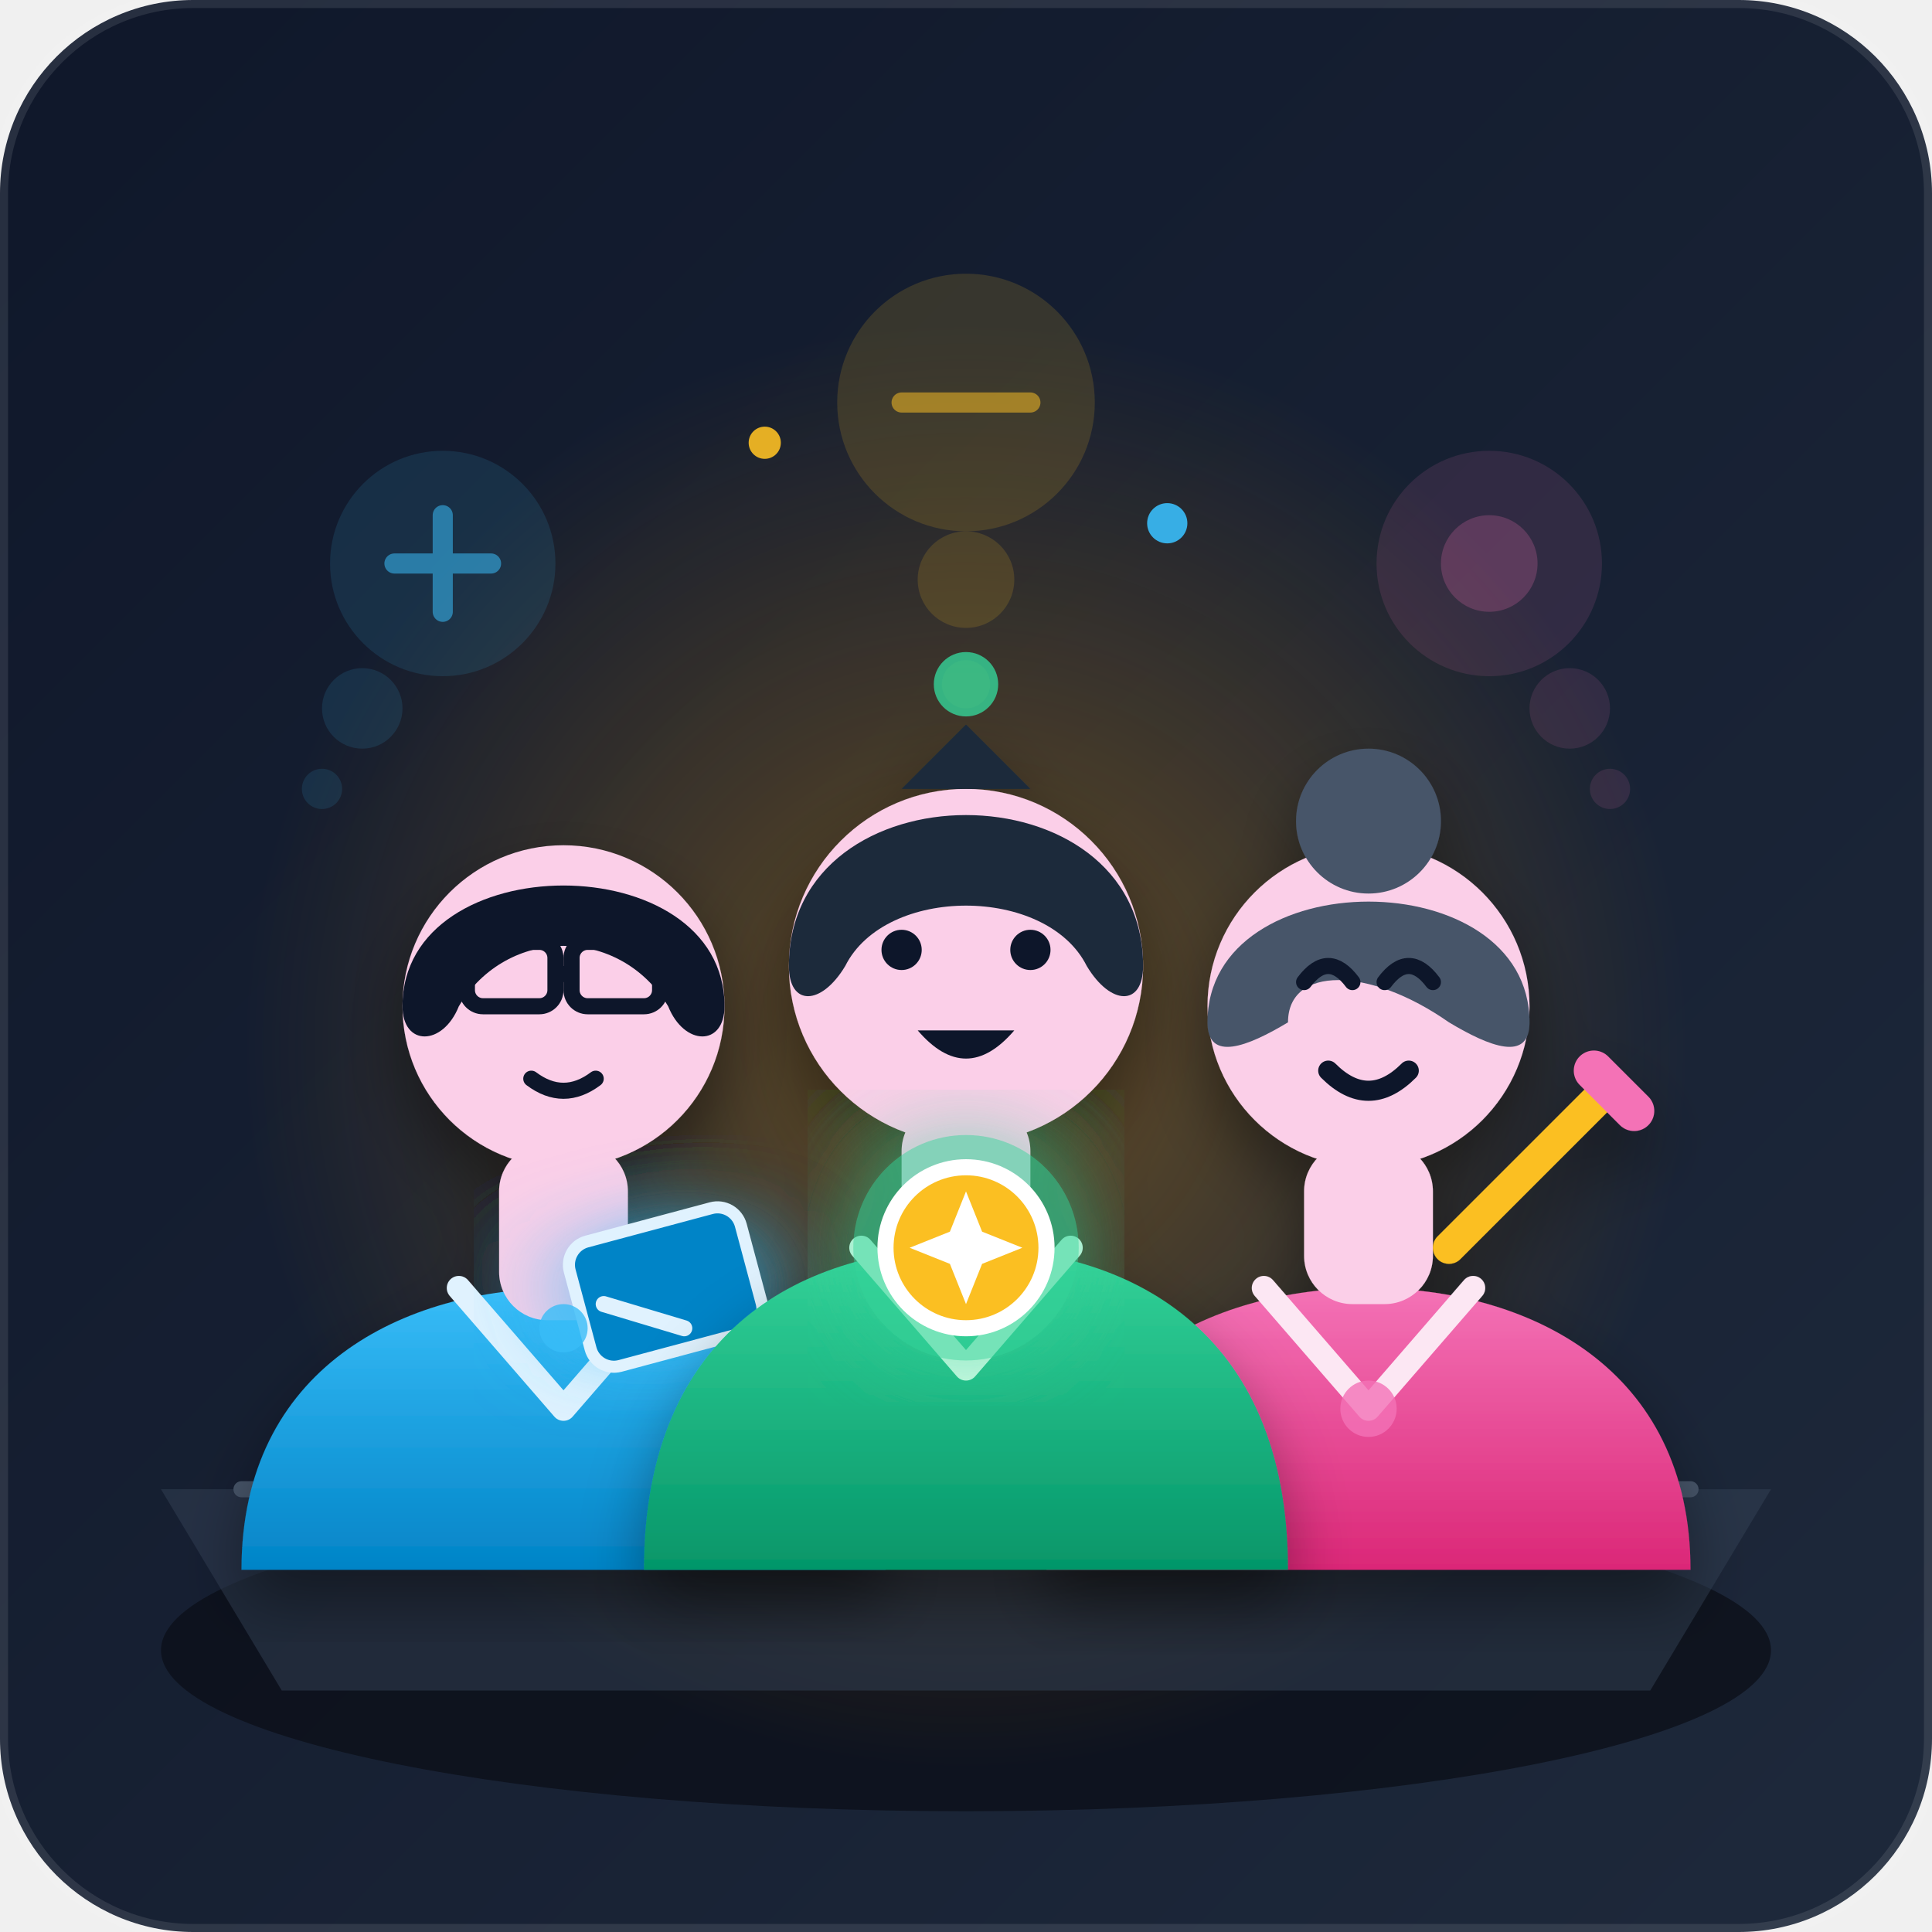
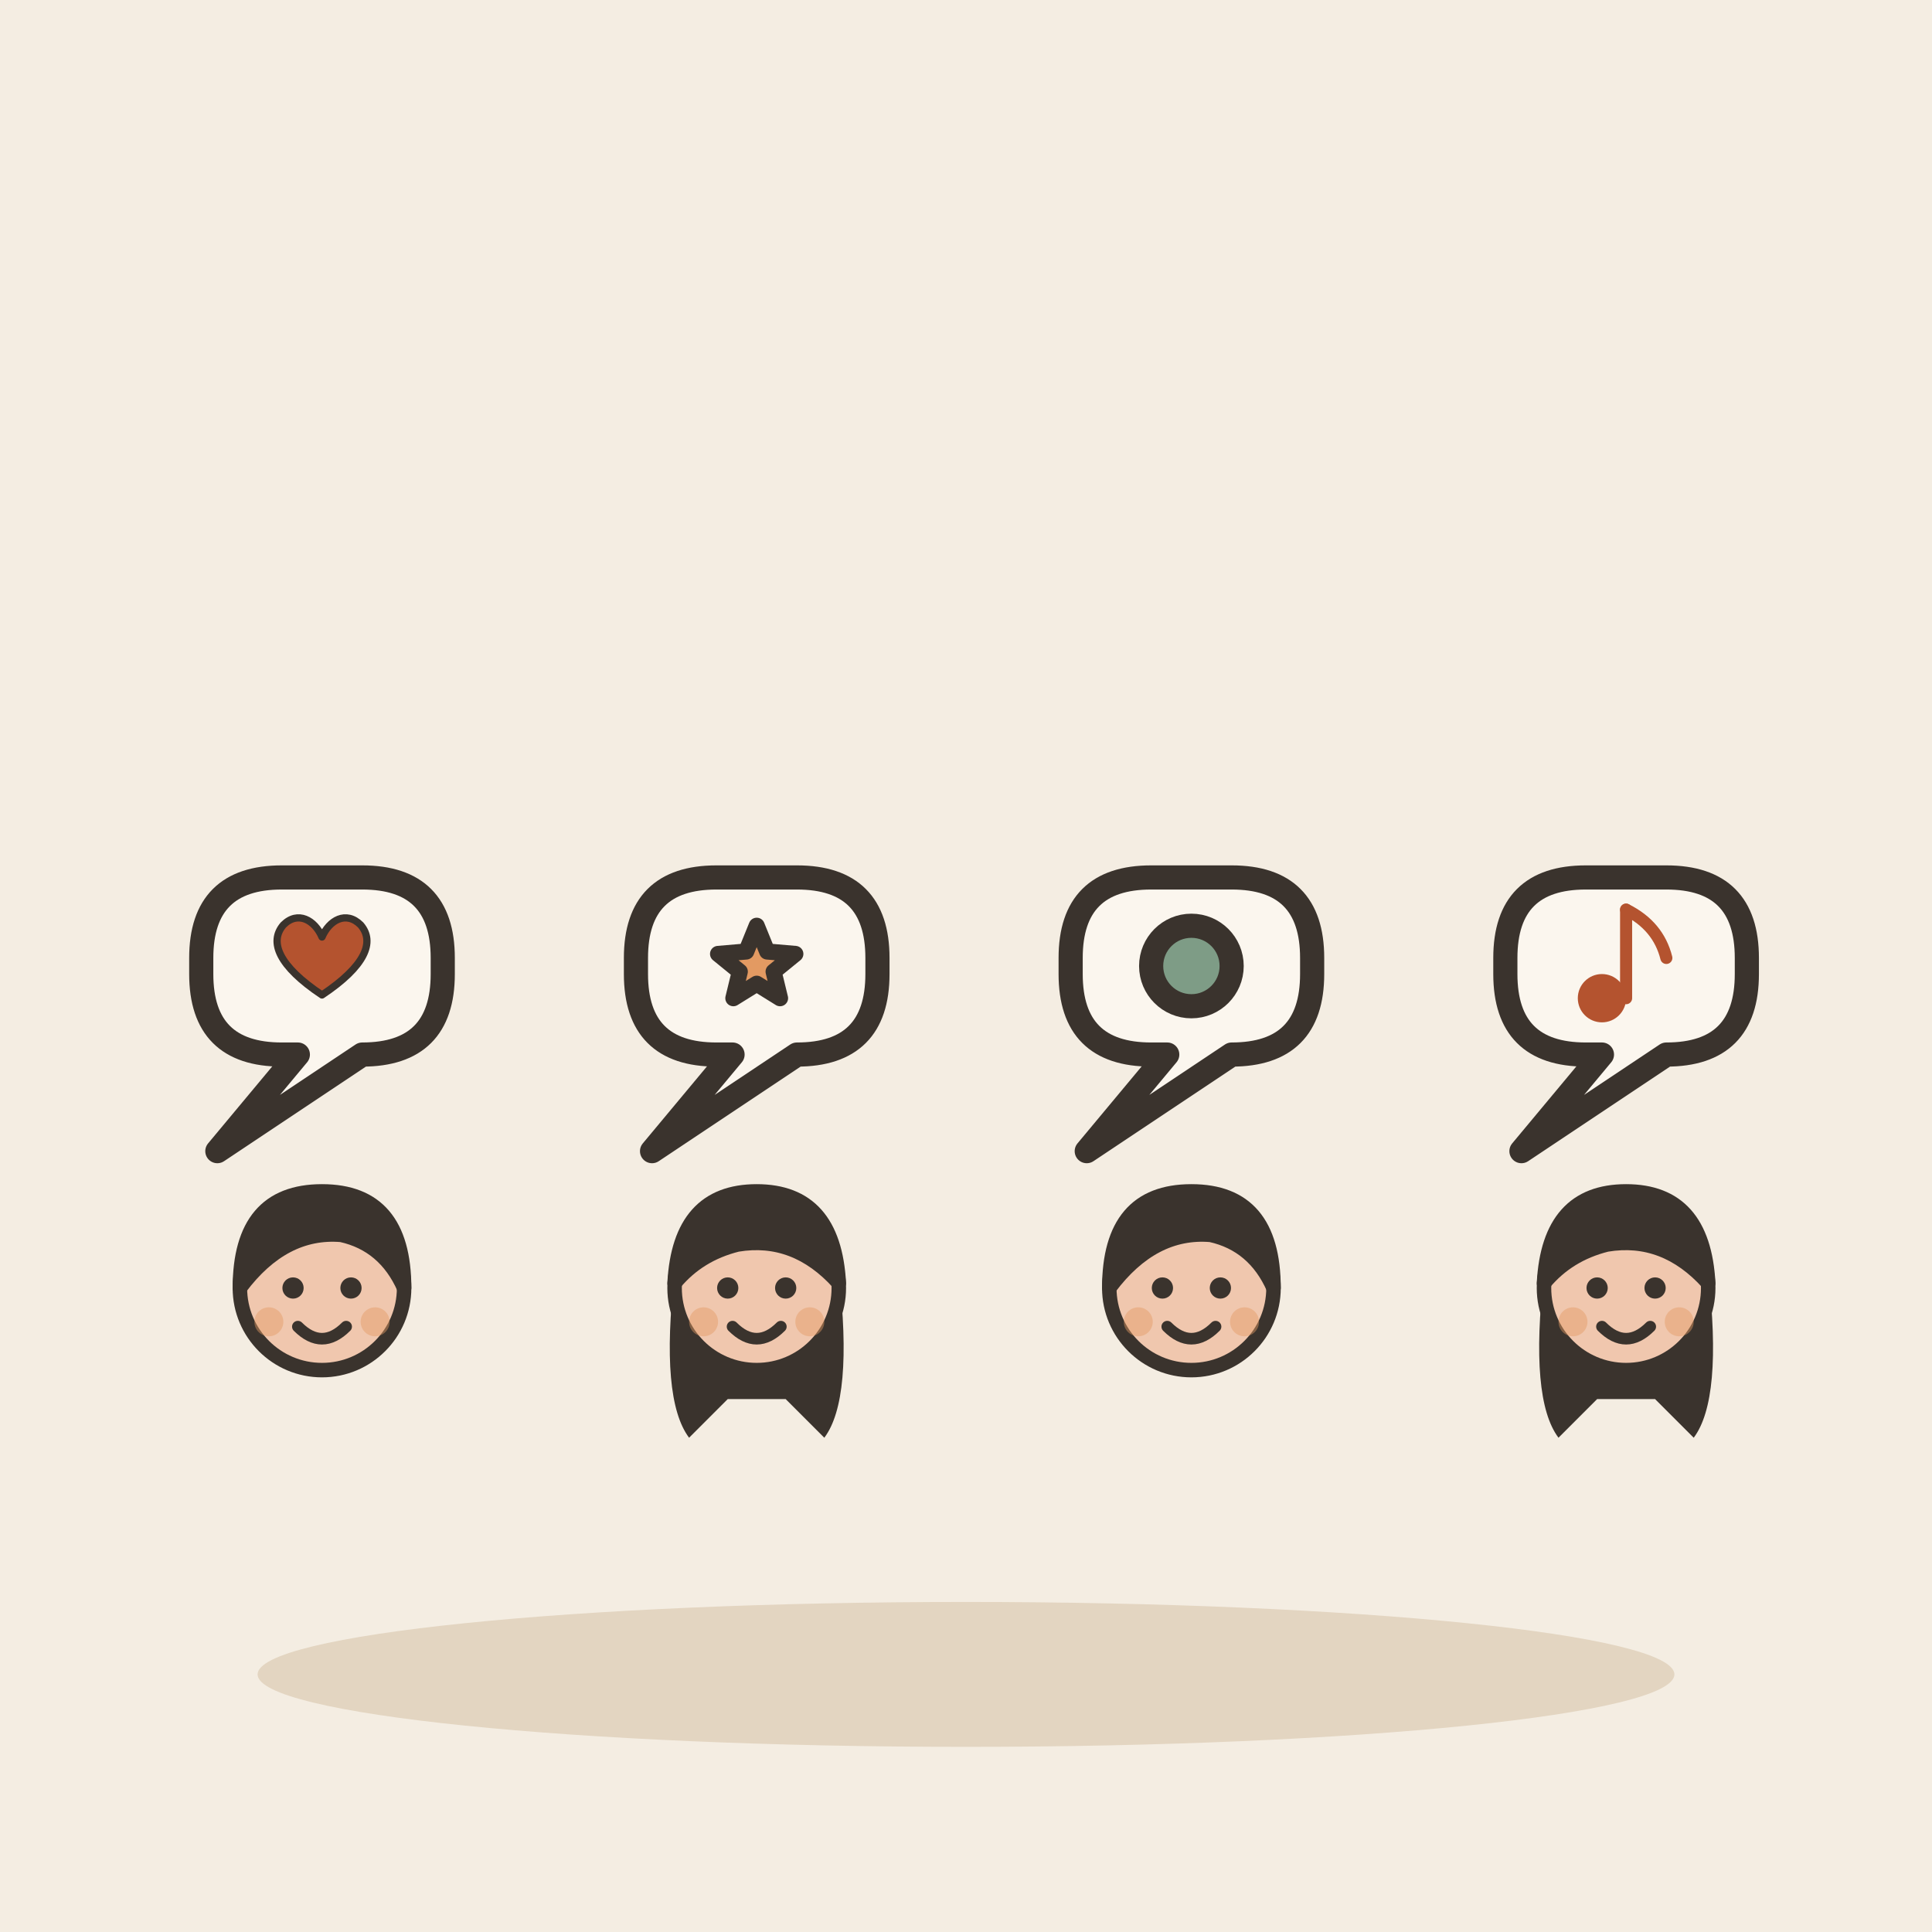
- <svg xmlns="http://www.w3.org/2000/svg" width="240" height="240" viewBox="0 0 240 240">
-   <defs>
-     <linearGradient id="bg-grad" x1="0%" y1="0%" x2="100%" y2="100%">
-       <stop offset="0%" stop-color="#0f172a" />
-       <stop offset="100%" stop-color="#1e293b" />
-     </linearGradient>
-     <radialGradient id="amber-glow" cx="50%" cy="50%" r="50%">
-       <stop offset="0%" stop-color="#f59e0b" stop-opacity="0.35" />
-       <stop offset="100%" stop-color="#f59e0b" stop-opacity="0" />
-     </radialGradient>
-     <linearGradient id="char1-suit" x1="0%" y1="0%" x2="0%" y2="100%">
-       <stop offset="0%" stop-color="#38bdf8" />
-       <stop offset="100%" stop-color="#0284c7" />
-     </linearGradient>
-     <linearGradient id="char2-suit" x1="0%" y1="0%" x2="0%" y2="100%">
-       <stop offset="0%" stop-color="#34d399" />
-       <stop offset="100%" stop-color="#059669" />
-     </linearGradient>
-     <linearGradient id="char3-suit" x1="0%" y1="0%" x2="0%" y2="100%">
-       <stop offset="0%" stop-color="#f472b6" />
-       <stop offset="100%" stop-color="#db2777" />
-     </linearGradient>
-     <filter id="shadow" x="-10%" y="-10%" width="120%" height="120%">
-       <feDropShadow dx="0" dy="4" stdDeviation="4" flood-color="#000000" flood-opacity="0.4" />
-     </filter>
-     <filter id="glow-effect" x="-20%" y="-20%" width="140%" height="140%">
-       <feGaussianBlur stdDeviation="6" result="blur" />
-       <feComposite in="SourceGraphic" in2="blur" operator="over" />
-     </filter>
-   </defs>
-   <rect width="240" height="240" rx="24" fill="url(#bg-grad)" />
-   <ellipse cx="120" cy="205" rx="100" ry="20" fill="#0b0f19" opacity="0.8" />
-   <circle cx="120" cy="130" r="90" fill="url(#amber-glow)" />
-   <path d="M 20 185 L 220 185 L 205 210 L 35 210 Z" fill="#334155" opacity="0.5" />
-   <path d="M 30 185 L 210 185" stroke="#475569" stroke-width="2" stroke-linecap="round" />
-   <g opacity="0.6">
-     <circle cx="55" cy="70" r="14" fill="#38bdf8" opacity="0.2" />
-     <path d="M 55 64 L 55 76 M 49 70 L 61 70" stroke="#38bdf8" stroke-width="2.5" stroke-linecap="round" />
-     <circle cx="45" cy="88" r="5" fill="#38bdf8" opacity="0.2" />
-     <circle cx="40" cy="98" r="2.5" fill="#38bdf8" opacity="0.2" />
-     <circle cx="120" cy="50" r="16" fill="#fbbf24" opacity="0.25" />
-     <path d="M 112 50 L 128 50" stroke="#fbbf24" stroke-width="2.5" stroke-linecap="round" />
-     <circle cx="120" cy="72" r="6" fill="#fbbf24" opacity="0.25" />
-     <circle cx="120" cy="85" r="3" fill="#fbbf24" opacity="0.25" />
-     <circle cx="185" cy="70" r="14" fill="#f472b6" opacity="0.2" />
-     <circle cx="185" cy="70" r="6" fill="#f472b6" opacity="0.4" />
-     <circle cx="195" cy="88" r="5" fill="#f472b6" opacity="0.2" />
-     <circle cx="200" cy="98" r="2.5" fill="#f472b6" opacity="0.2" />
+ <svg xmlns="http://www.w3.org/2000/svg" viewBox="0 0 240 240" data-style="editorial">
+   <rect width="240" height="240" fill="#F4EDE2" />
+   <ellipse cx="120" cy="208" rx="88" ry="9" fill="#E3D5C1" />
+   <g transform="translate(40 160)">
+     <g transform="translate(0 60.6) scale(0.6 0.6)">
+       <circle cx="0" cy="-101" r="17" fill="#F0C7AE" stroke="#3A332D" stroke-width="3" stroke-linecap="round" stroke-linejoin="round" />
+       <path d="M-17 -101Q-17 -121 0 -121Q17 -121 17 -101Q13 -110 4 -112Q-8 -113 -17 -101Z" fill="#3A332D" stroke="#3A332D" stroke-width="3" stroke-linecap="round" stroke-linejoin="round" />
+       <circle cx="-6" cy="-101" r="2.2" fill="#3A332D" />
+       <circle cx="6" cy="-101" r="2.2" fill="#3A332D" />
+       <path d="M-5 -93Q0 -88 5 -93" fill="none" stroke="#3A332D" stroke-width="2.4" stroke-linecap="round" stroke-linejoin="round" />
+       <circle cx="-11" cy="-94" r="3" fill="#E39A62" opacity="0.45" />
+       <circle cx="11" cy="-94" r="3" fill="#E39A62" opacity="0.45" />
+     </g>
+     <path d="M-15 -41Q-15 -51 -5 -51L5 -51Q15 -51 15 -41L15 -39Q15 -29 5 -29L5 -29L-13 -17L-3 -29L-5 -29Q-15 -29 -15 -39Z" fill="#FBF6EE" stroke="#3A332D" stroke-width="3" stroke-linecap="round" stroke-linejoin="round" />
+     <g transform="translate(0 -40) scale(0.3 0.3)">
+       <path d="M0 12C-18 0 -22 -10 -16 -17C-10 -23 -3 -19 0 -12C3 -19 10 -23 16 -17C22 -10 18 0 0 12Z" fill="#B4532F" stroke="#3A332D" stroke-width="3" stroke-linecap="round" stroke-linejoin="round" />
+     </g>
  </g>
-   <g filter="url(#shadow)" transform="translate(-25, 10)">
-     <path d="M 55 185 C 55 160 75 150 95 150 C 115 150 135 160 135 185 Z" fill="url(#char1-suit)" />
-     <path d="M 82 150 L 95 165 L 108 150" fill="none" stroke="#e0f2fe" stroke-width="3" stroke-linecap="round" stroke-linejoin="round" />
-     <rect x="87" y="132" width="16" height="22" rx="6" fill="#fbcfe8" />
-     <circle cx="95" cy="115" r="20" fill="#fbcfe8" />
-     <path d="M 75 115 C 75 95 115 95 115 115 C 115 120 110 120 108 115 C 102 105 88 105 82 115 C 80 120 75 120 75 115 Z" fill="#0f172a" />
-     <rect x="83" y="107" width="11" height="8" rx="2" fill="none" stroke="#0f172a" stroke-width="2" />
-     <rect x="96" y="107" width="11" height="8" rx="2" fill="none" stroke="#0f172a" stroke-width="2" />
-     <line x1="94" y1="111" x2="96" y2="111" stroke="#0f172a" stroke-width="2" />
-     <path d="M 91 124 Q 95 127 99 124" fill="none" stroke="#0f172a" stroke-width="2" stroke-linecap="round" />
-     <rect x="95" y="145" width="22" height="16" rx="3" transform="rotate(-15 95 145)" fill="#38bdf8" filter="url(#glow-effect)" opacity="0.8" />
-     <rect x="95" y="145" width="22" height="16" rx="3" transform="rotate(-15 95 145)" fill="#0284c7" stroke="#e0f2fe" stroke-width="1.5" />
-     <path d="M 100 152 L 110 155" stroke="#e0f2fe" stroke-width="2" stroke-linecap="round" />
+   <g transform="translate(94 160)">
+     <g transform="translate(0 60.6) scale(0.6 0.6)">
+       <path d="M-17 -104Q-20 -78 -14 -70L-6 -78L6 -78L14 -70Q20 -78 17 -104Z" fill="#3A332D" />
+       <circle cx="0" cy="-101" r="17" fill="#F0C7AE" stroke="#3A332D" stroke-width="3" stroke-linecap="round" stroke-linejoin="round" />
+       <path d="M-17 -102Q-16 -121 0 -121Q16 -121 17 -102Q8 -112 -4 -110Q-12 -108 -17 -102Z" fill="#3A332D" stroke="#3A332D" stroke-width="3" stroke-linecap="round" stroke-linejoin="round" />
+       <circle cx="-6" cy="-101" r="2.2" fill="#3A332D" />
+       <circle cx="6" cy="-101" r="2.2" fill="#3A332D" />
+       <path d="M-5 -93Q0 -88 5 -93" fill="none" stroke="#3A332D" stroke-width="2.4" stroke-linecap="round" stroke-linejoin="round" />
+       <circle cx="-11" cy="-94" r="3" fill="#E39A62" opacity="0.45" />
+       <circle cx="11" cy="-94" r="3" fill="#E39A62" opacity="0.45" />
+     </g>
+     <path d="M-15 -41Q-15 -51 -5 -51L5 -51Q15 -51 15 -41L15 -39Q15 -29 5 -29L5 -29L-13 -17L-3 -29L-5 -29Q-15 -29 -15 -39Z" fill="#FBF6EE" stroke="#3A332D" stroke-width="3" stroke-linecap="round" stroke-linejoin="round" />
+     <path d="M0.0 -45.0L1.3 -41.8L4.8 -41.5L2.1 -39.3L2.9 -36.0L0.0 -37.8L-2.9 -36.0L-2.1 -39.3L-4.8 -41.5L-1.3 -41.8Z" fill="#E39A62" stroke="#3A332D" stroke-width="2" stroke-linecap="round" stroke-linejoin="round" />
  </g>
-   <g filter="url(#shadow)" transform="translate(25, 15)">
-     <path d="M 105 180 C 105 155 125 145 145 145 C 165 145 185 155 185 180 Z" fill="url(#char3-suit)" />
-     <path d="M 132 145 L 145 160 L 158 145" fill="none" stroke="#fce7f3" stroke-width="3" stroke-linecap="round" stroke-linejoin="round" />
-     <rect x="137" y="127" width="16" height="20" rx="6" fill="#fbcfe8" />
-     <circle cx="145" cy="110" r="20" fill="#fbcfe8" />
-     <circle cx="145" cy="87" r="9" fill="#475569" />
-     <path d="M 125 112 C 125 92 165 92 165 112 C 165 117 160 115 155 112 C 145 105 135 105 135 112 C 130 115 125 117 125 112 Z" fill="#475569" />
-     <path d="M 137 107 Q 140 103 143 107" fill="none" stroke="#0f172a" stroke-width="2" stroke-linecap="round" />
-     <path d="M 147 107 Q 150 103 153 107" fill="none" stroke="#0f172a" stroke-width="2" stroke-linecap="round" />
-     <path d="M 140 118 Q 145 123 150 118" fill="none" stroke="#0f172a" stroke-width="2.5" stroke-linecap="round" />
-     <path d="M 155 140 L 175 120" stroke="#fbbf24" stroke-width="4" stroke-linecap="round" />
-     <path d="M 173 118 L 178 123" stroke="#f472b6" stroke-width="5" stroke-linecap="round" />
+   <g transform="translate(148 160)">
+     <g transform="translate(0 60.6) scale(0.6 0.6)">
+       <circle cx="0" cy="-101" r="17" fill="#F0C7AE" stroke="#3A332D" stroke-width="3" stroke-linecap="round" stroke-linejoin="round" />
+       <path d="M-17 -101Q-17 -121 0 -121Q17 -121 17 -101Q13 -110 4 -112Q-8 -113 -17 -101Z" fill="#3A332D" stroke="#3A332D" stroke-width="3" stroke-linecap="round" stroke-linejoin="round" />
+       <circle cx="-6" cy="-101" r="2.2" fill="#3A332D" />
+       <circle cx="6" cy="-101" r="2.2" fill="#3A332D" />
+       <path d="M-5 -93Q0 -88 5 -93" fill="none" stroke="#3A332D" stroke-width="2.4" stroke-linecap="round" stroke-linejoin="round" />
+       <circle cx="-11" cy="-94" r="3" fill="#E39A62" opacity="0.45" />
+       <circle cx="11" cy="-94" r="3" fill="#E39A62" opacity="0.45" />
+     </g>
+     <path d="M-15 -41Q-15 -51 -5 -51L5 -51Q15 -51 15 -41L15 -39Q15 -29 5 -29L5 -29L-13 -17L-3 -29L-5 -29Q-15 -29 -15 -39Z" fill="#FBF6EE" stroke="#3A332D" stroke-width="3" stroke-linecap="round" stroke-linejoin="round" />
+     <circle cx="0" cy="-40" r="5" fill="#7E9C86" stroke="#3A332D" stroke-width="3" stroke-linecap="round" stroke-linejoin="round" />
  </g>
-   <g filter="url(#shadow)" transform="translate(0, 0)">
-     <path d="M 80 195 C 80 165 100 155 120 155 C 140 155 160 165 160 195 Z" fill="url(#char2-suit)" />
-     <path d="M 107 155 L 120 170 L 133 155" fill="none" stroke="#d1fae5" stroke-width="3" stroke-linecap="round" stroke-linejoin="round" />
-     <rect x="112" y="137" width="16" height="22" rx="6" fill="#fbcfe8" />
-     <circle cx="120" cy="120" r="22" fill="#fbcfe8" />
-     <path d="M 98 120 C 98 95 142 95 142 120 C 142 125 138 125 135 120 C 130 110 110 110 105 120 C 102 125 98 125 98 120 Z" fill="#1e293b" />
-     <path d="M 112 98 L 120 90 L 128 98 Z" fill="#1e293b" />
-     <circle cx="112" cy="118" r="2.5" fill="#0f172a" />
-     <circle cx="128" cy="118" r="2.5" fill="#0f172a" />
-     <path d="M 114 128 Q 120 135 126 128 Z" fill="#0f172a" />
-     <circle cx="120" cy="155" r="14" fill="#34d399" filter="url(#glow-effect)" opacity="0.6" />
-     <circle cx="120" cy="155" r="10" fill="#fbbf24" stroke="#ffffff" stroke-width="2" />
-     <path d="M 120 148 L 122 153 L 127 155 L 122 157 L 120 162 L 118 157 L 113 155 L 118 153 Z" fill="#ffffff" />
+   <g transform="translate(202 160)">
+     <g transform="translate(0 60.6) scale(0.6 0.6)">
+       <path d="M-17 -104Q-20 -78 -14 -70L-6 -78L6 -78L14 -70Q20 -78 17 -104Z" fill="#3A332D" />
+       <circle cx="0" cy="-101" r="17" fill="#F0C7AE" stroke="#3A332D" stroke-width="3" stroke-linecap="round" stroke-linejoin="round" />
+       <path d="M-17 -102Q-16 -121 0 -121Q16 -121 17 -102Q8 -112 -4 -110Q-12 -108 -17 -102Z" fill="#3A332D" stroke="#3A332D" stroke-width="3" stroke-linecap="round" stroke-linejoin="round" />
+       <circle cx="-6" cy="-101" r="2.2" fill="#3A332D" />
+       <circle cx="6" cy="-101" r="2.2" fill="#3A332D" />
+       <path d="M-5 -93Q0 -88 5 -93" fill="none" stroke="#3A332D" stroke-width="2.4" stroke-linecap="round" stroke-linejoin="round" />
+       <circle cx="-11" cy="-94" r="3" fill="#E39A62" opacity="0.45" />
+       <circle cx="11" cy="-94" r="3" fill="#E39A62" opacity="0.45" />
+     </g>
+     <path d="M-15 -41Q-15 -51 -5 -51L5 -51Q15 -51 15 -41L15 -39Q15 -29 5 -29L5 -29L-13 -17L-3 -29L-5 -29Q-15 -29 -15 -39Z" fill="#FBF6EE" stroke="#3A332D" stroke-width="3" stroke-linecap="round" stroke-linejoin="round" />
+     <g transform="translate(0 -40) scale(0.5 0.5)">
+       <circle cx="-6" cy="8" r="6" fill="#B4532F" />
+       <path d="M0 8L0 -14" stroke="#B4532F" stroke-width="3" stroke-linecap="round" fill="none" />
+       <path d="M0 -14Q8 -10 10 -2" fill="none" stroke="#B4532F" stroke-width="3" stroke-linecap="round" stroke-linejoin="round" />
+     </g>
  </g>
-   <circle cx="70" cy="165" r="3" fill="#38bdf8" opacity="0.8" />
-   <circle cx="170" cy="175" r="3.5" fill="#f472b6" opacity="0.8" />
-   <circle cx="120" cy="85" r="4" fill="#34d399" opacity="0.8" />
-   <circle cx="95" cy="55" r="2" fill="#fbbf24" opacity="0.9" />
-   <circle cx="145" cy="65" r="2.5" fill="#38bdf8" opacity="0.9" />
-   <rect x="0" y="0" width="240" height="240" rx="24" fill="none" stroke="#ffffff" stroke-opacity="0.1" stroke-width="2" />
</svg>
